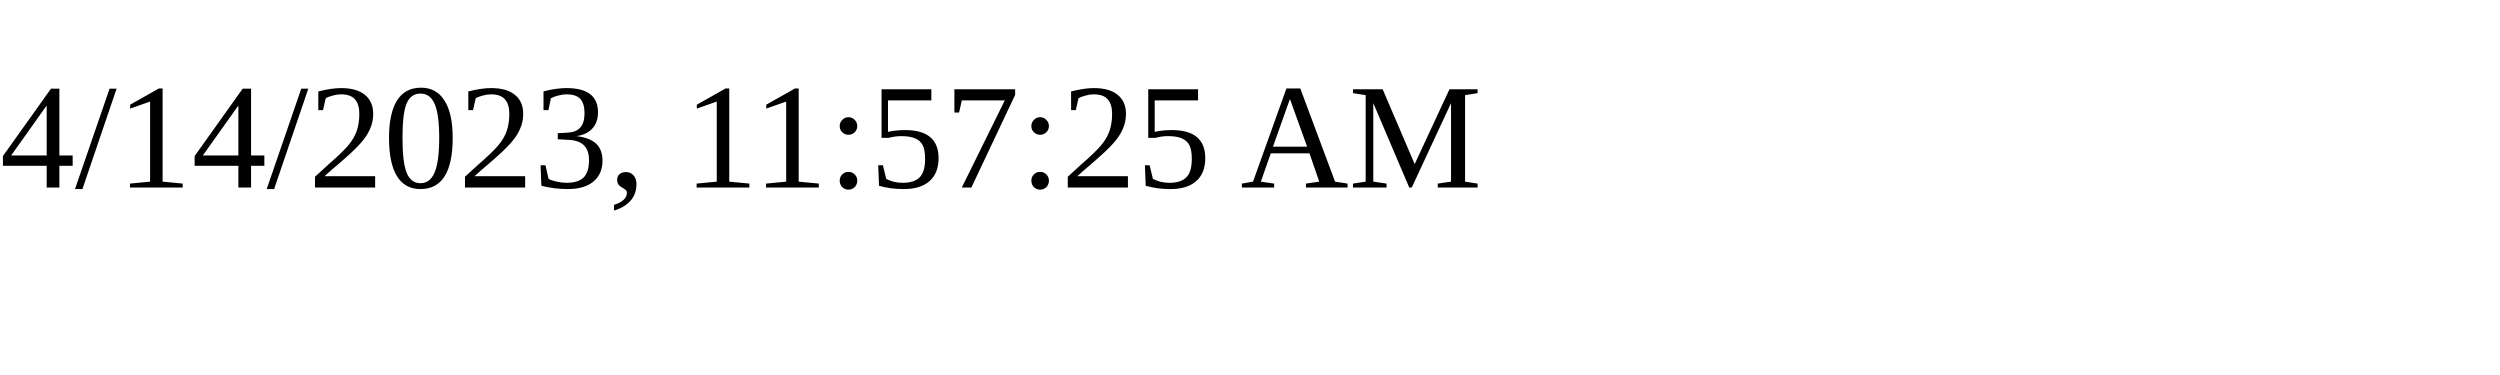
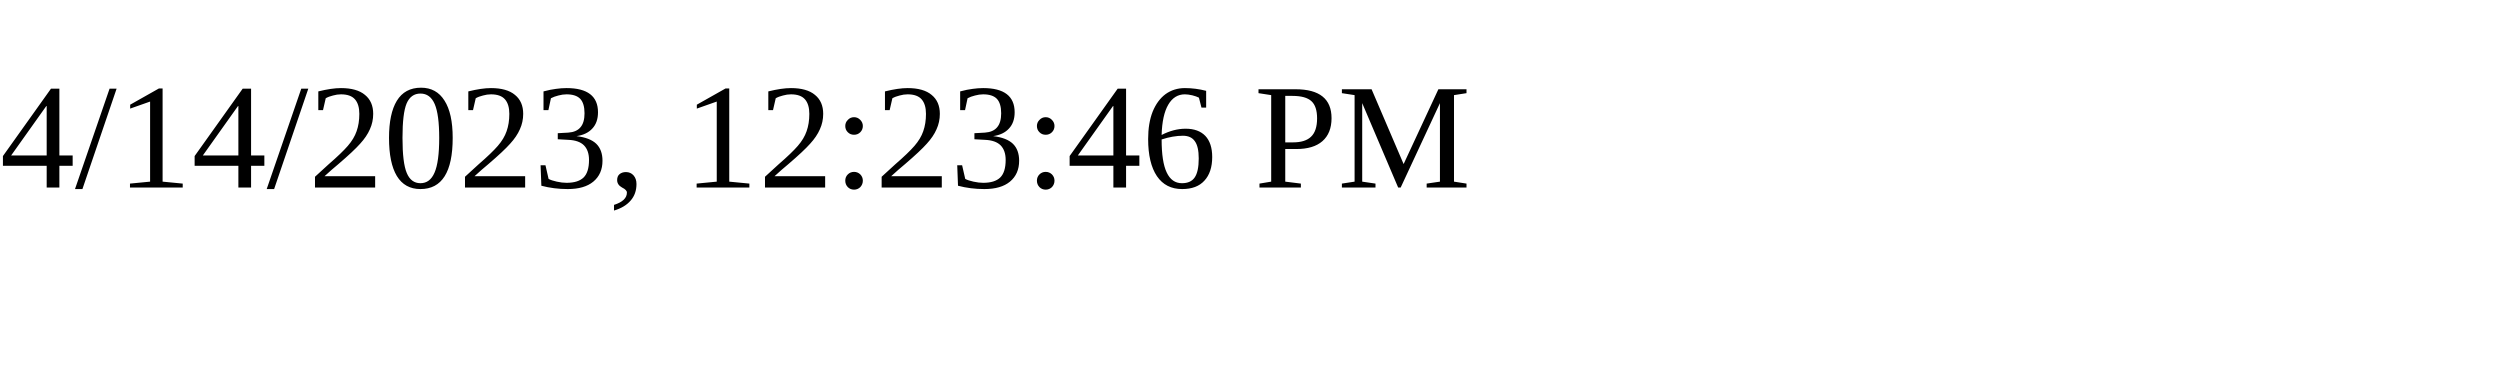
<svg xmlns="http://www.w3.org/2000/svg" height="30" width="200">
-   <text x="0" y="15">4/14/2023, 11:57:25 AM</text>
+   <text x="0" y="15">4/14/2023, 12:23:46 PM</text>
</svg>
